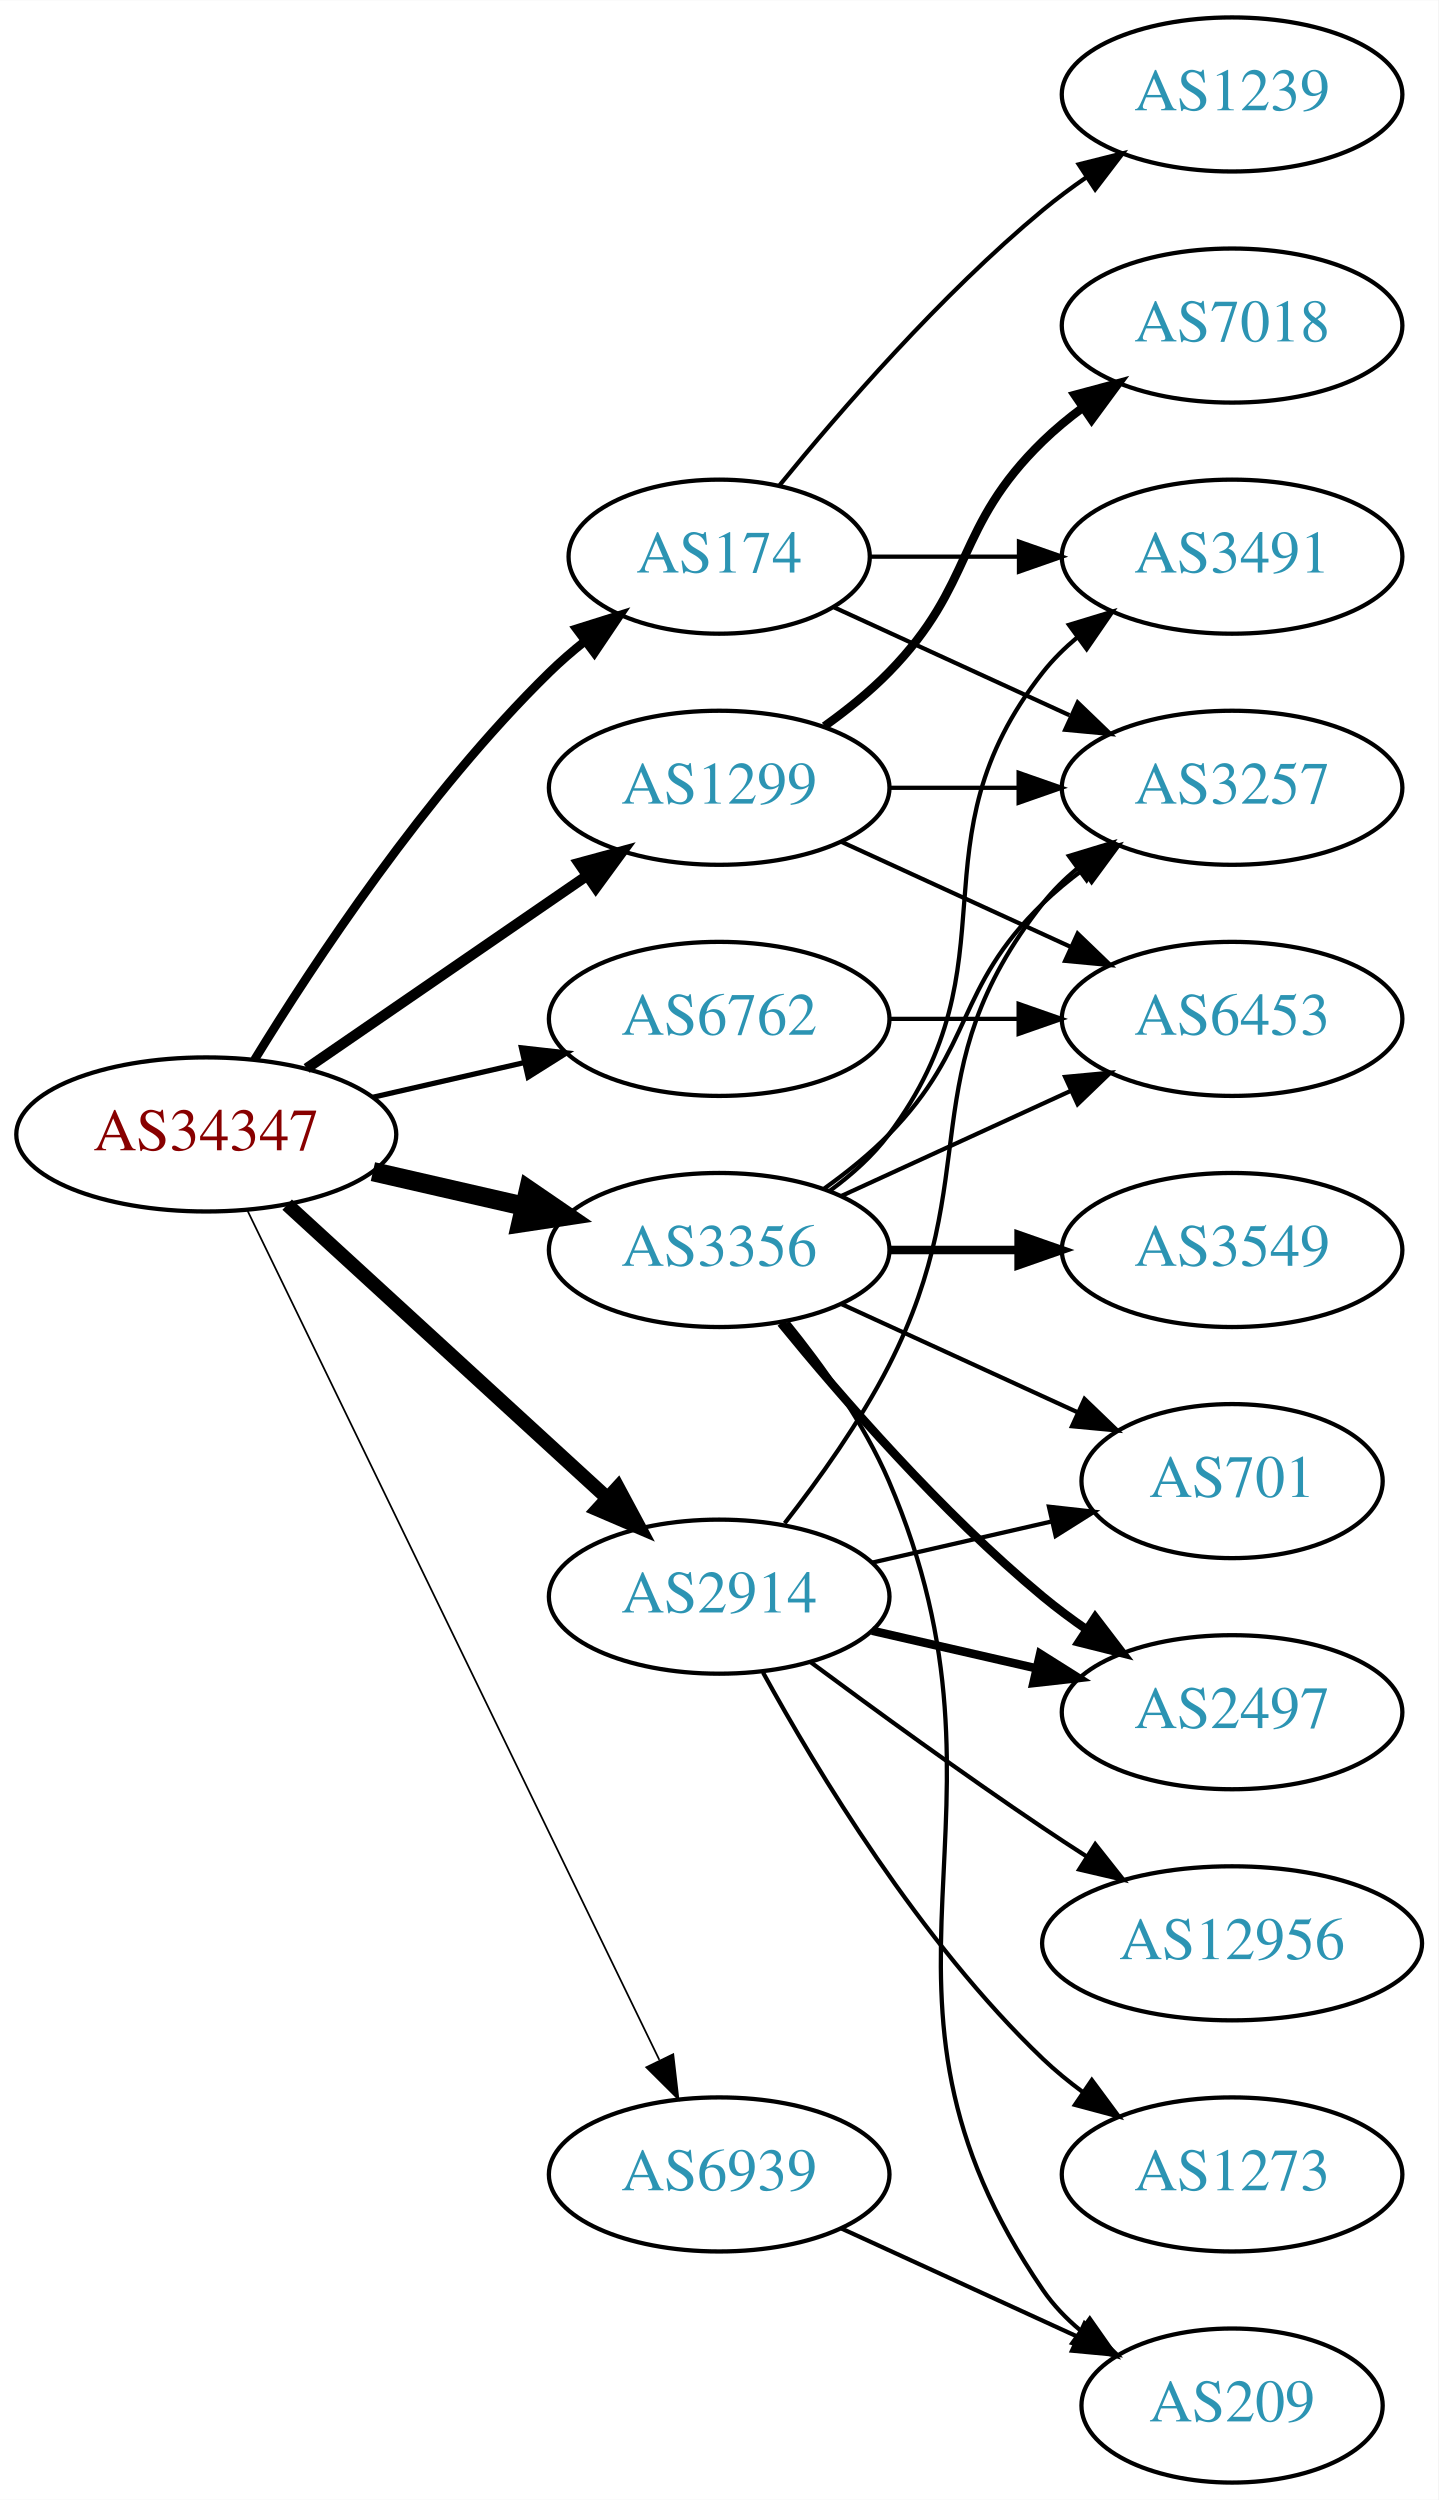
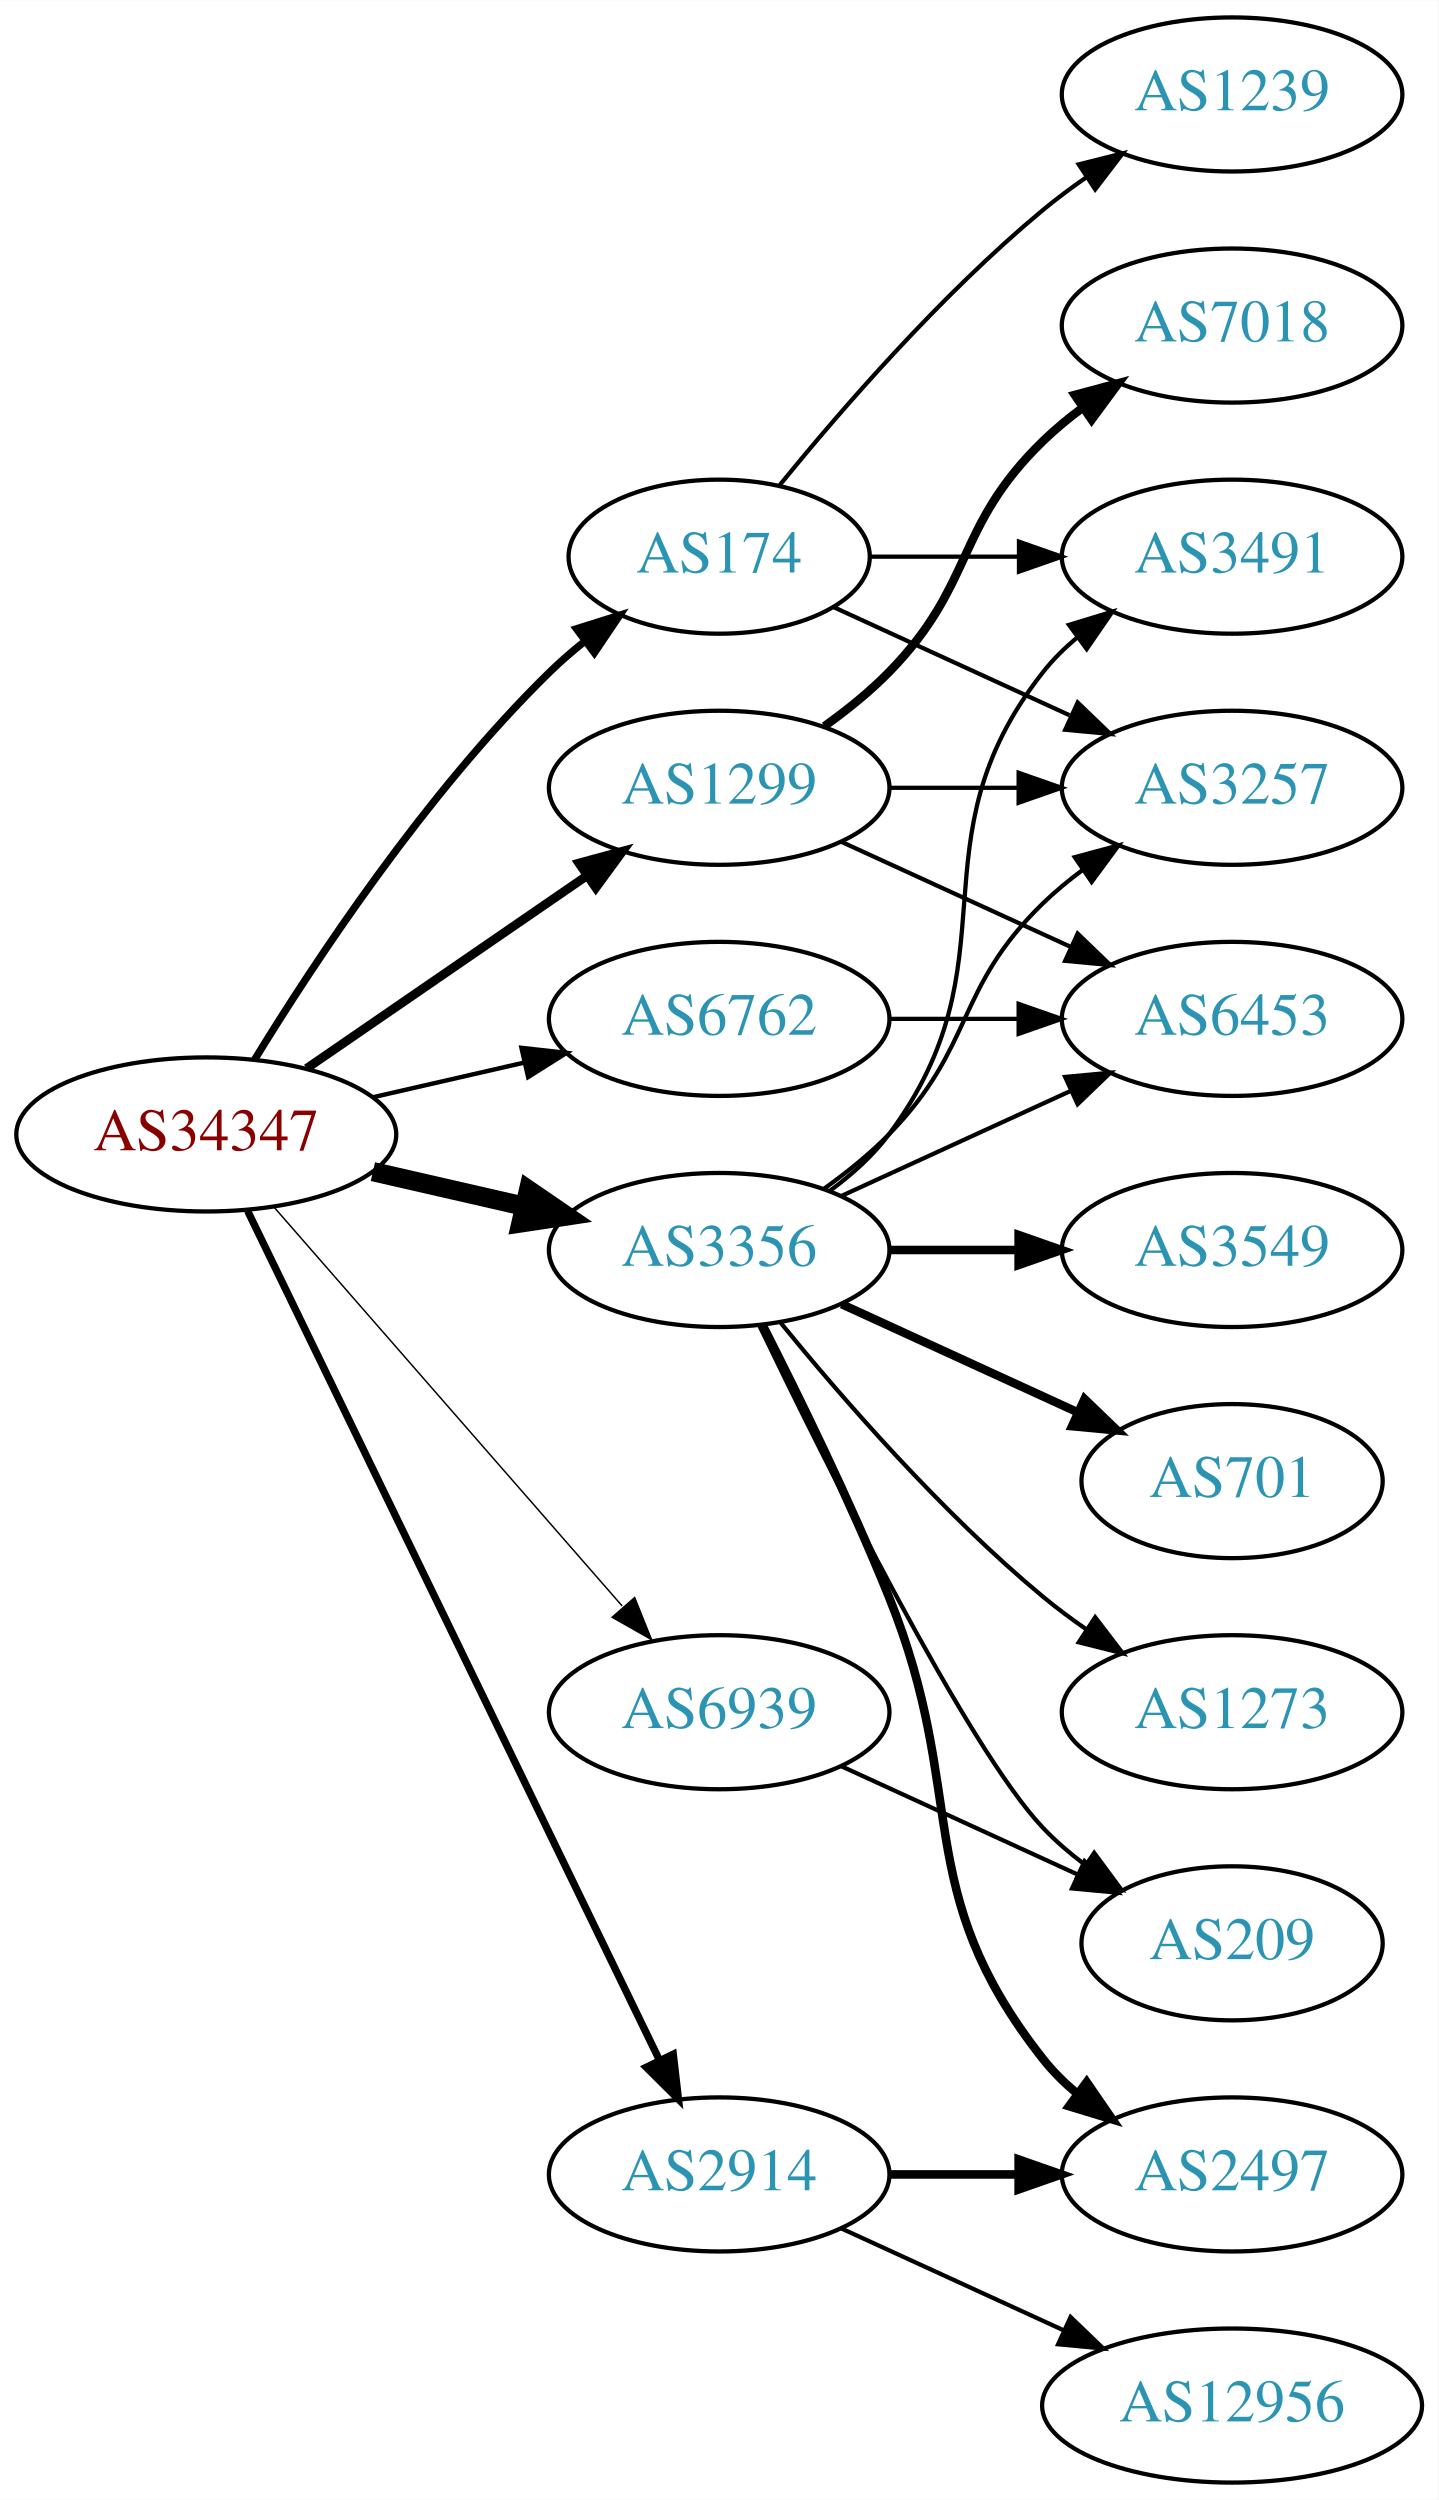
<svg xmlns="http://www.w3.org/2000/svg" xmlns:xlink="http://www.w3.org/1999/xlink" width="336pt" height="584pt" viewBox="0.00 0.00 336.08 584.00">
  <g id="graph0" class="graph" transform="scale(1 1) rotate(0) translate(4 580)">
    <polygon fill="white" stroke="none" points="-4,4 -4,-580 332.077,-580 332.077,4 -4,4" />
    <g id="node1" class="node">
      <g id="a_node1">
        <a xlink:href="/asn/34347" xlink:title="AS34347 ~ Stadtwerke Hall in Tirol GmbH [AT]">
          <ellipse fill="#ffffff" stroke="black" cx="44.196" cy="-315" rx="44.393" ry="18" />
          <text text-anchor="middle" x="44.196" y="-311.3" font-family="Times,serif" font-size="14.00" fill="#880000">AS34347</text>
        </a>
      </g>
    </g>
    <g id="node2" class="node">
      <g id="a_node2">
        <a xlink:href="/asn/174" xlink:title="AS174 ~ Cogent Communications [US]">
          <ellipse fill="#ffffff" stroke="black" cx="164.039" cy="-450" rx="35.194" ry="18" />
          <text text-anchor="middle" x="164.039" y="-446.3" font-family="Times,serif" font-size="14.00" fill="#2c94b3">AS174</text>
        </a>
      </g>
    </g>
    <g id="edge1" class="edge">
-       <path fill="none" stroke="black" stroke-width="2.045" d="M55.462,-332.44C69.27,-354.991 95.459,-394.722 124.392,-423 126.927,-425.478 129.711,-427.89 132.586,-430.188" />
-       <polygon fill="black" stroke="black" stroke-width="2.045" points="130.696,-433.144 140.803,-436.321 134.883,-427.535 130.696,-433.144" />
+       <path fill="none" stroke="black" stroke-width="1.731" d="M55.462,-332.44C69.27,-354.991 95.459,-394.722 124.392,-423 126.927,-425.478 129.711,-427.89 132.586,-430.188" />
+       <polygon fill="black" stroke="black" stroke-width="1.731" points="130.696,-433.144 140.803,-436.321 134.883,-427.535 130.696,-433.144" />
    </g>
    <g id="node3" class="node">
      <g id="a_node3">
        <a xlink:href="/asn/1299" xlink:title="AS1299 ~ Telia Carrier [EU]">
          <ellipse fill="#ffffff" stroke="black" cx="164.039" cy="-396" rx="39.794" ry="18" />
          <text text-anchor="middle" x="164.039" y="-392.3" font-family="Times,serif" font-size="14.00" fill="#2c94b3">AS1299</text>
        </a>
      </g>
    </g>
    <g id="edge2" class="edge">
-       <path fill="none" stroke="black" stroke-width="2.455" d="M67.639,-330.426C86.22,-343.198 112.781,-361.455 133.161,-375.463" />
-       <polygon fill="black" stroke="black" stroke-width="2.455" points="131.251,-378.398 141.475,-381.178 135.216,-372.629 131.251,-378.398" />
+       <path fill="none" stroke="black" stroke-width="2.077" d="M67.639,-330.426C86.22,-343.198 112.781,-361.455 133.161,-375.463" />
+       <polygon fill="black" stroke="black" stroke-width="2.077" points="131.251,-378.398 141.475,-381.178 135.216,-372.629 131.251,-378.398" />
    </g>
    <g id="node4" class="node">
      <g id="a_node4">
        <a xlink:href="/asn/2914" xlink:title="AS2914 ~ NTT America, Inc. [US]">
-           <ellipse fill="#ffffff" stroke="black" cx="164.039" cy="-207" rx="39.794" ry="18" />
-           <text text-anchor="middle" x="164.039" y="-203.3" font-family="Times,serif" font-size="14.00" fill="#2c94b3">AS2914</text>
+           <ellipse fill="#ffffff" stroke="black" cx="164.039" cy="-72" rx="39.794" ry="18" />
+           <text text-anchor="middle" x="164.039" y="-68.3" font-family="Times,serif" font-size="14.00" fill="#2c94b3">AS2914</text>
        </a>
      </g>
    </g>
    <g id="edge3" class="edge">
-       <path fill="none" stroke="black" stroke-width="3.273" d="M63.094,-298.597C83.022,-280.333 115.38,-250.678 137.857,-230.079" />
-       <polygon fill="black" stroke="black" stroke-width="3.273" points="140.351,-232.54 145.359,-223.203 135.622,-227.38 140.351,-232.54" />
+       <path fill="none" stroke="black" stroke-width="1.731" d="M53.861,-297.132C74.342,-254.899 125.829,-148.728 150.055,-98.773" />
+       <polygon fill="black" stroke="black" stroke-width="1.731" points="153.305,-100.092 154.52,-89.567 147.007,-97.037 153.305,-100.092" />
    </g>
    <g id="node5" class="node">
      <g id="a_node5">
        <a xlink:href="/asn/3356" xlink:title="AS3356 ~ Level 3 Parent, LLC [US]">
          <ellipse fill="#ffffff" stroke="black" cx="164.039" cy="-288" rx="39.794" ry="18" />
          <text text-anchor="middle" x="164.039" y="-284.3" font-family="Times,serif" font-size="14.00" fill="#2c94b3">AS3356</text>
        </a>
      </g>
    </g>
    <g id="edge4" class="edge">
      <path fill="none" stroke="black" stroke-width="4.5" d="M83.131,-306.308C94.371,-303.733 106.784,-300.889 118.407,-298.226" />
      <polygon fill="black" stroke="black" stroke-width="4.5" points="119.501,-302.015 128.369,-295.943 117.742,-294.339 119.501,-302.015" />
    </g>
    <g id="node6" class="node">
      <g id="a_node6">
        <a xlink:href="/asn/6762" xlink:title="AS6762 ~ TELECOM ITALIA SPARKLE S.p.A. [IT]">
          <ellipse fill="#ffffff" stroke="black" cx="164.039" cy="-342" rx="39.794" ry="18" />
          <text text-anchor="middle" x="164.039" y="-338.3" font-family="Times,serif" font-size="14.00" fill="#2c94b3">AS6762</text>
        </a>
      </g>
    </g>
    <g id="edge5" class="edge">
-       <path fill="none" stroke="black" stroke-width="1.227" d="M83.131,-323.692C94.371,-326.267 106.784,-329.111 118.407,-331.774" />
-       <polygon fill="black" stroke="black" stroke-width="1.227" points="117.84,-335.235 128.369,-334.057 119.403,-328.412 117.84,-335.235" />
+       <path fill="none" stroke="black" stroke-width="1.038" d="M83.131,-323.692C94.371,-326.267 106.784,-329.111 118.407,-331.774" />
+       <polygon fill="black" stroke="black" stroke-width="1.038" points="117.84,-335.235 128.369,-334.057 119.403,-328.412 117.84,-335.235" />
    </g>
    <g id="node7" class="node">
      <g id="a_node7">
        <a xlink:href="/asn/6939" xlink:title="AS6939 ~ Hurricane Electric LLC [US]">
-           <ellipse fill="#ffffff" stroke="black" cx="164.039" cy="-72" rx="39.794" ry="18" />
-           <text text-anchor="middle" x="164.039" y="-68.3" font-family="Times,serif" font-size="14.00" fill="#2c94b3">AS6939</text>
+           <ellipse fill="#ffffff" stroke="black" cx="164.039" cy="-180" rx="39.794" ry="18" />
+           <text text-anchor="middle" x="164.039" y="-176.3" font-family="Times,serif" font-size="14.00" fill="#2c94b3">AS6939</text>
        </a>
      </g>
    </g>
    <g id="edge6" class="edge">
-       <path fill="none" stroke="black" stroke-width="0.409" d="M53.861,-297.132C74.342,-254.899 125.829,-148.728 150.055,-98.773" />
-       <polygon fill="black" stroke="black" stroke-width="0.409" points="153.305,-100.092 154.52,-89.567 147.007,-97.037 153.305,-100.092" />
+       <path fill="none" stroke="black" stroke-width="0.346" d="M60.121,-297.902C80.663,-274.369 117.782,-231.845 141.379,-204.813" />
+       <polygon fill="black" stroke="black" stroke-width="0.346" points="144.296,-206.794 148.235,-196.959 139.022,-202.191 144.296,-206.794" />
    </g>
    <g id="node8" class="node">
      <g id="a_node8">
+         <a xlink:href="/asn/1239" xlink:title="AS1239 ~ Sprint [US]">
+           <ellipse fill="#ffffff" stroke="black" cx="283.881" cy="-558" rx="39.794" ry="18" />
+           <text text-anchor="middle" x="283.881" y="-554.3" font-family="Times,serif" font-size="14.00" fill="#2c94b3">AS1239</text>
+         </a>
+       </g>
+     </g>
+     <g id="edge7" class="edge">
+       <path fill="none" stroke="black" d="M178.196,-466.743C192.281,-484.039 215.84,-511.223 239.685,-531 242.901,-533.668 246.402,-536.27 249.972,-538.741" />
+       <polygon fill="black" stroke="black" points="248.05,-541.666 258.329,-544.236 251.896,-535.817 248.05,-541.666" />
+     </g>
+     <g id="node9" class="node">
+       <g id="a_node9">
        <a xlink:href="/asn/3491" xlink:title="AS3491 ~ PCCW Global, Inc. [US]">
          <ellipse fill="#ffffff" stroke="black" cx="283.881" cy="-450" rx="39.794" ry="18" />
          <text text-anchor="middle" x="283.881" y="-446.3" font-family="Times,serif" font-size="14.00" fill="#2c94b3">AS3491</text>
        </a>
      </g>
    </g>
-     <g id="edge7" class="edge">
+     <g id="edge8" class="edge">
      <path fill="none" stroke="black" d="M199.44,-450C210.264,-450 222.432,-450 234.059,-450" />
      <polygon fill="black" stroke="black" points="234.09,-453.5 244.09,-450 234.09,-446.5 234.09,-453.5" />
-     </g>
-     <g id="node9" class="node">
-       <g id="a_node9">
-         <a xlink:href="/asn/1239" xlink:title="AS1239 ~ Sprint [US]">
-           <ellipse fill="#ffffff" stroke="black" cx="283.881" cy="-558" rx="39.794" ry="18" />
-           <text text-anchor="middle" x="283.881" y="-554.3" font-family="Times,serif" font-size="14.00" fill="#2c94b3">AS1239</text>
-         </a>
-       </g>
-     </g>
-     <g id="edge8" class="edge">
-       <path fill="none" stroke="black" d="M178.196,-466.743C192.281,-484.039 215.84,-511.223 239.685,-531 242.901,-533.668 246.402,-536.27 249.972,-538.741" />
-       <polygon fill="black" stroke="black" points="248.05,-541.666 258.329,-544.236 251.896,-535.817 248.05,-541.666" />
    </g>
    <g id="node10" class="node">
      <g id="a_node10">
        <a xlink:href="/asn/3257" xlink:title="AS3257 ~ GTT [DE]">
          <ellipse fill="#ffffff" stroke="black" cx="283.881" cy="-396" rx="39.794" ry="18" />
          <text text-anchor="middle" x="283.881" y="-392.3" font-family="Times,serif" font-size="14.00" fill="#2c94b3">AS3257</text>
        </a>
      </g>
    </g>
    <g id="edge9" class="edge">
      <path fill="none" stroke="black" d="M190.9,-438.149C207.02,-430.762 228.023,-421.138 245.888,-412.952" />
      <polygon fill="black" stroke="black" points="247.806,-415.923 255.439,-408.575 244.89,-409.559 247.806,-415.923" />
    </g>
    <g id="edge11" class="edge">
      <path fill="none" stroke="black" d="M203.951,-396C213.505,-396 223.854,-396 233.817,-396" />
      <polygon fill="black" stroke="black" points="234.009,-399.5 244.009,-396 234.009,-392.5 234.009,-399.5" />
    </g>
    <g id="node11" class="node">
      <g id="a_node11">
        <a xlink:href="/asn/7018" xlink:title="AS7018 ~ AT&amp;T Services, Inc. [US]">
          <ellipse fill="#ffffff" stroke="black" cx="283.881" cy="-504" rx="39.794" ry="18" />
          <text text-anchor="middle" x="283.881" y="-500.3" font-family="Times,serif" font-size="14.00" fill="#2c94b3">AS7018</text>
        </a>
      </g>
    </g>
    <g id="edge10" class="edge">
      <path fill="none" stroke="black" stroke-width="2" d="M188.633,-410.389C193.889,-414.148 199.22,-418.437 203.685,-423 223.858,-443.617 218.992,-456.906 239.685,-477 242.53,-479.763 245.704,-482.386 249.004,-484.834" />
      <polygon fill="black" stroke="black" stroke-width="2" points="247.121,-487.786 257.352,-490.538 251.07,-482.006 247.121,-487.786" />
    </g>
    <g id="node12" class="node">
      <g id="a_node12">
        <a xlink:href="/asn/6453" xlink:title="AS6453 ~ TATA COMMUNICATIONS (AMERICA) INC [US]">
          <ellipse fill="#ffffff" stroke="black" cx="283.881" cy="-342" rx="39.794" ry="18" />
          <text text-anchor="middle" x="283.881" y="-338.3" font-family="Times,serif" font-size="14.00" fill="#2c94b3">AS6453</text>
        </a>
      </g>
    </g>
    <g id="edge12" class="edge">
      <path fill="none" stroke="black" d="M192.667,-383.339C208.624,-376.027 228.895,-366.739 246.178,-358.819" />
      <polygon fill="black" stroke="black" points="247.793,-361.929 255.425,-354.581 244.876,-355.565 247.793,-361.929" />
    </g>
-     <g id="edge14" class="edge">
-       <path fill="none" stroke="black" d="M179.335,-224.14C187.321,-234.353 196.983,-247.853 203.685,-261 226.665,-306.077 208.386,-329.246 239.685,-369 242.01,-371.953 244.754,-374.67 247.713,-377.147" />
-       <polygon fill="black" stroke="black" points="245.772,-380.064 255.91,-383.145 249.906,-374.415 245.772,-380.064" />
-     </g>
    <g id="node13" class="node">
      <g id="a_node13">
        <a xlink:href="/asn/2497" xlink:title="AS2497 ~ Internet Initiative Japan Inc. [JP]">
-           <ellipse fill="#ffffff" stroke="black" cx="283.881" cy="-180" rx="39.794" ry="18" />
-           <text text-anchor="middle" x="283.881" y="-176.3" font-family="Times,serif" font-size="14.00" fill="#2c94b3">AS2497</text>
+           <ellipse fill="#ffffff" stroke="black" cx="283.881" cy="-72" rx="39.794" ry="18" />
+           <text text-anchor="middle" x="283.881" y="-68.3" font-family="Times,serif" font-size="14.00" fill="#2c94b3">AS2497</text>
        </a>
      </g>
    </g>
    <g id="edge13" class="edge">
-       <path fill="none" stroke="black" stroke-width="2" d="M199.758,-199.045C211.758,-196.296 225.379,-193.175 238.071,-190.267" />
-       <polygon fill="black" stroke="black" stroke-width="2" points="239.037,-193.636 248.003,-187.991 237.474,-186.813 239.037,-193.636" />
+       <path fill="none" stroke="black" stroke-width="2" d="M203.951,-72C213.505,-72 223.854,-72 233.817,-72" />
+       <polygon fill="black" stroke="black" stroke-width="2" points="234.009,-75.5 244.009,-72 234.009,-68.5 234.009,-75.5" />
    </g>
    <g id="node14" class="node">
      <g id="a_node14">
+         <a xlink:href="/asn/12956" xlink:title="AS12956 ~ TELXIUS [ES]">
+           <ellipse fill="#ffffff" stroke="black" cx="283.881" cy="-18" rx="44.393" ry="18" />
+           <text text-anchor="middle" x="283.881" y="-14.3" font-family="Times,serif" font-size="14.00" fill="#2c94b3">AS12956</text>
+         </a>
+       </g>
+     </g>
+     <g id="edge14" class="edge">
+       <path fill="none" stroke="black" d="M192.667,-59.339C208.165,-52.238 227.732,-43.272 244.678,-35.506" />
+       <polygon fill="black" stroke="black" points="246.148,-38.682 253.781,-31.335 243.232,-32.319 246.148,-38.682" />
+     </g>
+     <g id="edge20" class="edge">
+       <path fill="none" stroke="black" d="M189.969,-301.882C195.046,-305.611 199.964,-310.016 203.685,-315 233.957,-355.542 208.386,-383.246 239.685,-423 242.01,-425.953 244.754,-428.67 247.713,-431.147" />
+       <polygon fill="black" stroke="black" points="245.772,-434.064 255.91,-437.145 249.906,-428.415 245.772,-434.064" />
+     </g>
+     <g id="edge16" class="edge">
+       <path fill="none" stroke="black" d="M188.633,-302.389C193.889,-306.148 199.22,-310.437 203.685,-315 223.858,-335.617 218.992,-348.906 239.685,-369 242.53,-371.763 245.704,-374.386 249.004,-376.834" />
+       <polygon fill="black" stroke="black" points="247.121,-379.786 257.352,-382.538 251.07,-374.006 247.121,-379.786" />
+     </g>
+     <g id="edge22" class="edge">
+       <path fill="none" stroke="black" d="M192.667,-300.661C208.624,-307.973 228.895,-317.261 246.178,-325.181" />
+       <polygon fill="black" stroke="black" points="244.876,-328.435 255.425,-329.419 247.793,-322.071 244.876,-328.435" />
+     </g>
+     <g id="edge18" class="edge">
+       <path fill="none" stroke="black" stroke-width="2" d="M174.119,-270.583C182.388,-254.366 194.65,-229.397 203.685,-207 222.615,-160.078 208.386,-138.754 239.685,-99 242.01,-96.047 244.754,-93.33 247.713,-90.853" />
+       <polygon fill="black" stroke="black" stroke-width="2" points="249.906,-93.585 255.91,-84.855 245.772,-87.936 249.906,-93.585" />
+     </g>
+     <g id="node15" class="node">
+       <g id="a_node15">
+         <a xlink:href="/asn/3549" xlink:title="AS3549 ~ Level 3 Parent, LLC [US]">
+           <ellipse fill="#ffffff" stroke="black" cx="283.881" cy="-288" rx="39.794" ry="18" />
+           <text text-anchor="middle" x="283.881" y="-284.3" font-family="Times,serif" font-size="14.00" fill="#2c94b3">AS3549</text>
+         </a>
+       </g>
+     </g>
+     <g id="edge15" class="edge">
+       <path fill="none" stroke="black" stroke-width="2" d="M203.951,-288C213.505,-288 223.854,-288 233.817,-288" />
+       <polygon fill="black" stroke="black" stroke-width="2" points="234.009,-291.5 244.009,-288 234.009,-284.5 234.009,-291.5" />
+     </g>
+     <g id="node16" class="node">
+       <g id="a_node16">
        <a xlink:href="/asn/701" xlink:title="AS701 ~ UUNET [US]">
          <ellipse fill="#ffffff" stroke="black" cx="283.881" cy="-234" rx="35.194" ry="18" />
          <text text-anchor="middle" x="283.881" y="-230.3" font-family="Times,serif" font-size="14.00" fill="#2c94b3">AS701</text>
        </a>
      </g>
    </g>
-     <g id="edge15" class="edge">
-       <path fill="none" stroke="black" d="M199.758,-214.955C212.85,-217.955 227.873,-221.396 241.513,-224.522" />
-       <polygon fill="black" stroke="black" points="241.091,-228.016 251.621,-226.838 242.655,-221.193 241.091,-228.016" />
-     </g>
-     <g id="node15" class="node">
-       <g id="a_node15">
-         <a xlink:href="/asn/12956" xlink:title="AS12956 ~ TELXIUS [ES]">
-           <ellipse fill="#ffffff" stroke="black" cx="283.881" cy="-126" rx="44.393" ry="18" />
-           <text text-anchor="middle" x="283.881" y="-122.3" font-family="Times,serif" font-size="14.00" fill="#2c94b3">AS12956</text>
-         </a>
-       </g>
-     </g>
-     <g id="edge16" class="edge">
-       <path fill="none" stroke="black" d="M185.369,-191.723C200.231,-180.696 220.976,-165.593 239.685,-153 242.975,-150.785 246.438,-148.518 249.912,-146.285" />
-       <polygon fill="black" stroke="black" points="251.909,-149.163 258.479,-140.852 248.16,-143.252 251.909,-149.163" />
-     </g>
-     <g id="node16" class="node">
-       <g id="a_node16">
-         <a xlink:href="/asn/1273" xlink:title="AS1273 ~ Vodafone Group PLC [EU]">
-           <ellipse fill="#ffffff" stroke="black" cx="283.881" cy="-72" rx="39.794" ry="18" />
-           <text text-anchor="middle" x="283.881" y="-68.3" font-family="Times,serif" font-size="14.00" fill="#2c94b3">AS1273</text>
-         </a>
-       </g>
-     </g>
    <g id="edge17" class="edge">
-       <path fill="none" stroke="black" d="M174.28,-189.287C186.825,-166.439 211.002,-126.389 239.685,-99 242.553,-96.261 245.742,-93.653 249.051,-91.215" />
-       <polygon fill="black" stroke="black" points="251.114,-94.044 257.411,-85.523 247.175,-88.258 251.114,-94.044" />
-     </g>
-     <g id="edge24" class="edge">
-       <path fill="none" stroke="black" d="M189.969,-301.882C195.046,-305.611 199.964,-310.016 203.685,-315 233.957,-355.542 208.386,-383.246 239.685,-423 242.01,-425.953 244.754,-428.67 247.713,-431.147" />
-       <polygon fill="black" stroke="black" points="245.772,-434.064 255.91,-437.145 249.906,-428.415 245.772,-434.064" />
-     </g>
-     <g id="edge20" class="edge">
-       <path fill="none" stroke="black" d="M188.633,-302.389C193.889,-306.148 199.22,-310.437 203.685,-315 223.858,-335.617 218.992,-348.906 239.685,-369 242.53,-371.763 245.704,-374.386 249.004,-376.834" />
-       <polygon fill="black" stroke="black" points="247.121,-379.786 257.352,-382.538 251.07,-374.006 247.121,-379.786" />
-     </g>
-     <g id="edge23" class="edge">
-       <path fill="none" stroke="black" d="M192.667,-300.661C208.624,-307.973 228.895,-317.261 246.178,-325.181" />
-       <polygon fill="black" stroke="black" points="244.876,-328.435 255.425,-329.419 247.793,-322.071 244.876,-328.435" />
-     </g>
-     <g id="edge19" class="edge">
-       <path fill="none" stroke="black" stroke-width="2" d="M178.458,-270.935C192.572,-253.625 215.987,-226.655 239.685,-207 242.901,-204.332 246.402,-201.73 249.972,-199.259" />
-       <polygon fill="black" stroke="black" stroke-width="2" points="251.896,-202.183 258.329,-193.764 248.05,-196.334 251.896,-202.183" />
-     </g>
-     <g id="edge22" class="edge">
-       <path fill="none" stroke="black" d="M192.667,-275.339C209.084,-267.817 230.065,-258.202 247.662,-250.139" />
-       <polygon fill="black" stroke="black" points="249.407,-253.189 257.04,-245.842 246.49,-246.826 249.407,-253.189" />
+       <path fill="none" stroke="black" stroke-width="2" d="M192.667,-275.339C209.084,-267.817 230.065,-258.202 247.662,-250.139" />
+       <polygon fill="black" stroke="black" stroke-width="2" points="249.407,-253.189 257.04,-245.842 246.49,-246.826 249.407,-253.189" />
    </g>
    <g id="node17" class="node">
      <g id="a_node17">
-         <a xlink:href="/asn/3549" xlink:title="AS3549 ~ Level 3 Parent, LLC [US]">
-           <ellipse fill="#ffffff" stroke="black" cx="283.881" cy="-288" rx="39.794" ry="18" />
-           <text text-anchor="middle" x="283.881" y="-284.3" font-family="Times,serif" font-size="14.00" fill="#2c94b3">AS3549</text>
-         </a>
-       </g>
-     </g>
-     <g id="edge18" class="edge">
-       <path fill="none" stroke="black" stroke-width="2" d="M203.951,-288C213.505,-288 223.854,-288 233.817,-288" />
-       <polygon fill="black" stroke="black" stroke-width="2" points="234.009,-291.5 244.009,-288 234.009,-284.5 234.009,-291.5" />
+         <a xlink:href="/asn/1273" xlink:title="AS1273 ~ Vodafone Group PLC [EU]">
+           <ellipse fill="#ffffff" stroke="black" cx="283.881" cy="-180" rx="39.794" ry="18" />
+           <text text-anchor="middle" x="283.881" y="-176.3" font-family="Times,serif" font-size="14.00" fill="#2c94b3">AS1273</text>
+         </a>
+       </g>
+     </g>
+     <g id="edge19" class="edge">
+       <path fill="none" stroke="black" d="M178.458,-270.935C192.572,-253.625 215.987,-226.655 239.685,-207 242.901,-204.332 246.402,-201.73 249.972,-199.259" />
+       <polygon fill="black" stroke="black" points="251.896,-202.183 258.329,-193.764 248.05,-196.334 251.896,-202.183" />
    </g>
    <g id="node18" class="node">
      <g id="a_node18">
        <a xlink:href="/asn/209" xlink:title="AS209 ~ CenturyLink Communications, LLC [US]">
-           <ellipse fill="#ffffff" stroke="black" cx="283.881" cy="-18" rx="35.194" ry="18" />
-           <text text-anchor="middle" x="283.881" y="-14.3" font-family="Times,serif" font-size="14.00" fill="#2c94b3">AS209</text>
+           <ellipse fill="#ffffff" stroke="black" cx="283.881" cy="-126" rx="35.194" ry="18" />
+           <text text-anchor="middle" x="283.881" y="-122.3" font-family="Times,serif" font-size="14.00" fill="#2c94b3">AS209</text>
        </a>
      </g>
    </g>
    <g id="edge21" class="edge">
-       <path fill="none" stroke="black" d="M180.004,-271.173C188.213,-261.065 197.875,-247.565 203.685,-234 237.354,-155.397 191.389,-115.566 239.685,-45 242.101,-41.469 245.147,-38.309 248.498,-35.505" />
-       <polygon fill="black" stroke="black" points="250.636,-38.279 256.717,-29.603 246.553,-32.593 250.636,-38.279" />
-     </g>
-     <g id="edge25" class="edge">
+       <path fill="none" stroke="black" d="M173.386,-270.405C188.853,-238.268 221.998,-171.66 239.685,-153 242.628,-149.895 246.001,-146.999 249.537,-144.345" />
+       <polygon fill="black" stroke="black" points="251.666,-147.129 257.956,-138.603 247.722,-141.346 251.666,-147.129" />
+     </g>
+     <g id="edge23" class="edge">
      <path fill="none" stroke="black" d="M203.951,-342C213.505,-342 223.854,-342 233.817,-342" />
      <polygon fill="black" stroke="black" points="234.009,-345.5 244.009,-342 234.009,-338.5 234.009,-345.5" />
    </g>
-     <g id="edge26" class="edge">
-       <path fill="none" stroke="black" d="M192.667,-59.339C209.084,-51.817 230.065,-42.202 247.662,-34.139" />
-       <polygon fill="black" stroke="black" points="249.407,-37.189 257.04,-29.842 246.49,-30.826 249.407,-37.189" />
+     <g id="edge24" class="edge">
+       <path fill="none" stroke="black" d="M192.667,-167.339C209.084,-159.817 230.065,-150.202 247.662,-142.139" />
+       <polygon fill="black" stroke="black" points="249.407,-145.189 257.04,-137.842 246.49,-138.826 249.407,-145.189" />
    </g>
  </g>
</svg>
